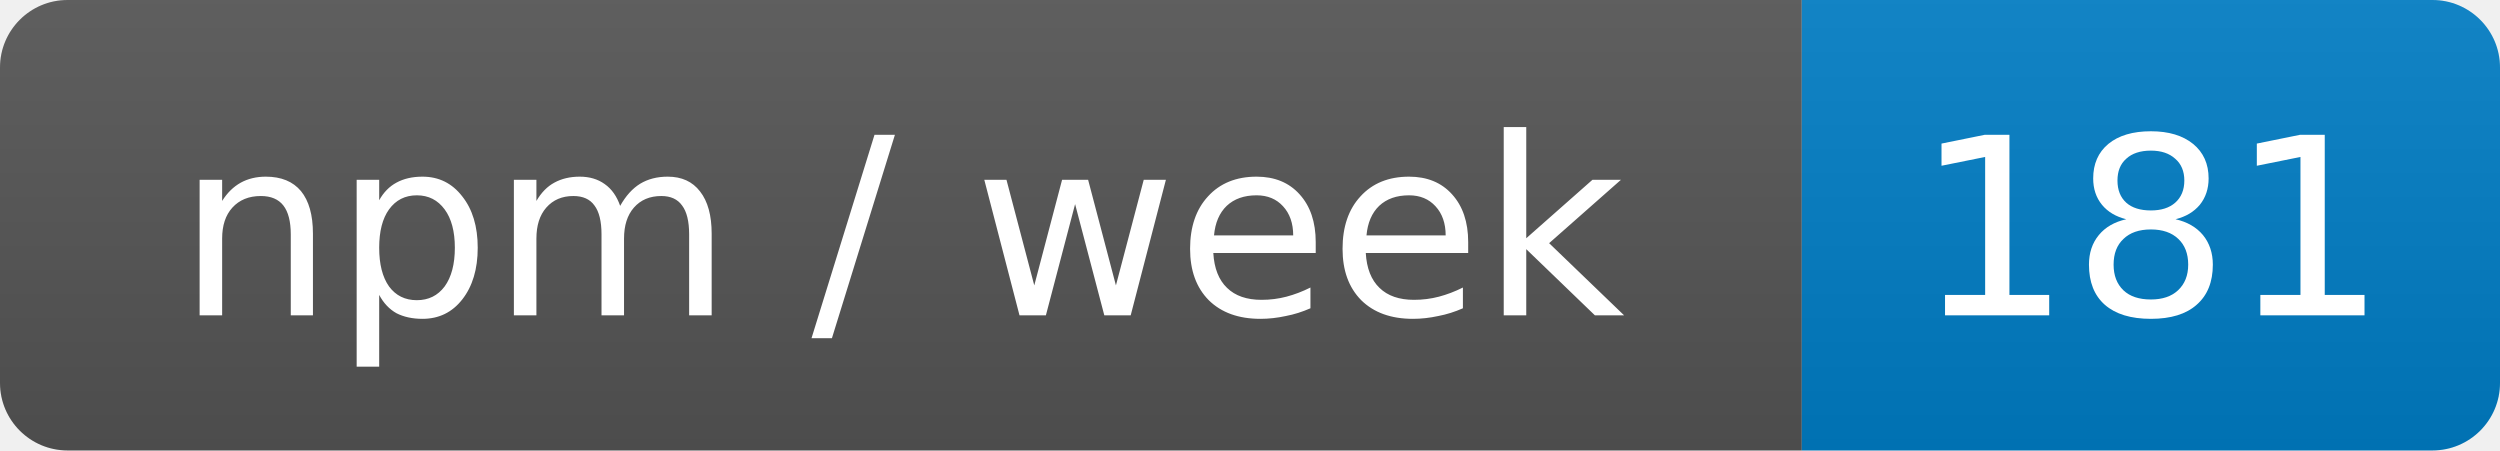
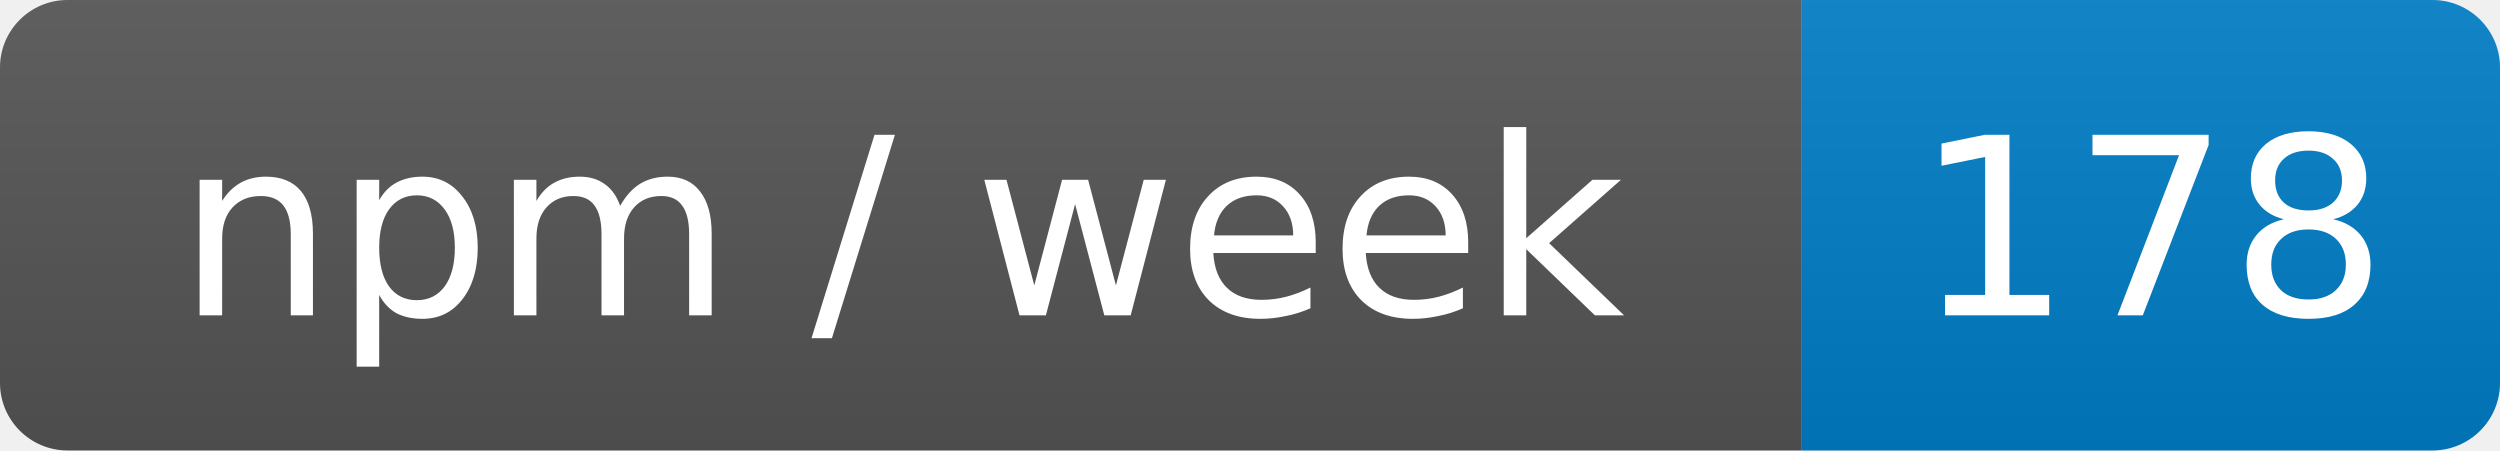
- <svg xmlns="http://www.w3.org/2000/svg" width="111" height="20" role="img" aria-label="npm / week: 181">
+ <svg xmlns="http://www.w3.org/2000/svg" width="111" height="20" role="img" aria-label="npm / week: 178">
  <linearGradient id="s" x2="0" y2="100%">
    <stop offset="0" stop-color="#bbb" stop-opacity=".1" />
    <stop offset="1" stop-opacity=".1" />
  </linearGradient>
  <clipPath id="r">
    <rect width="111" height="20" rx="3" fill="#fff" />
  </clipPath>
  <g clip-path="url(#r)">
    <rect width="80" height="20" fill="#555" />
    <rect x="80" width="31" height="20" fill="#007ec6" />
    <rect width="111" height="20" fill="url(#s)" />
  </g>
  <g fill="#fff" text-anchor="middle" font-family="Verdana,Geneva,DejaVu Sans,sans-serif" font-size="11">
    <text x="40" y="14">npm / week</text>
-     <text x="95.5" y="14">181</text>
+     <text x="95.5" y="14">178</text>
  </g>
</svg>
